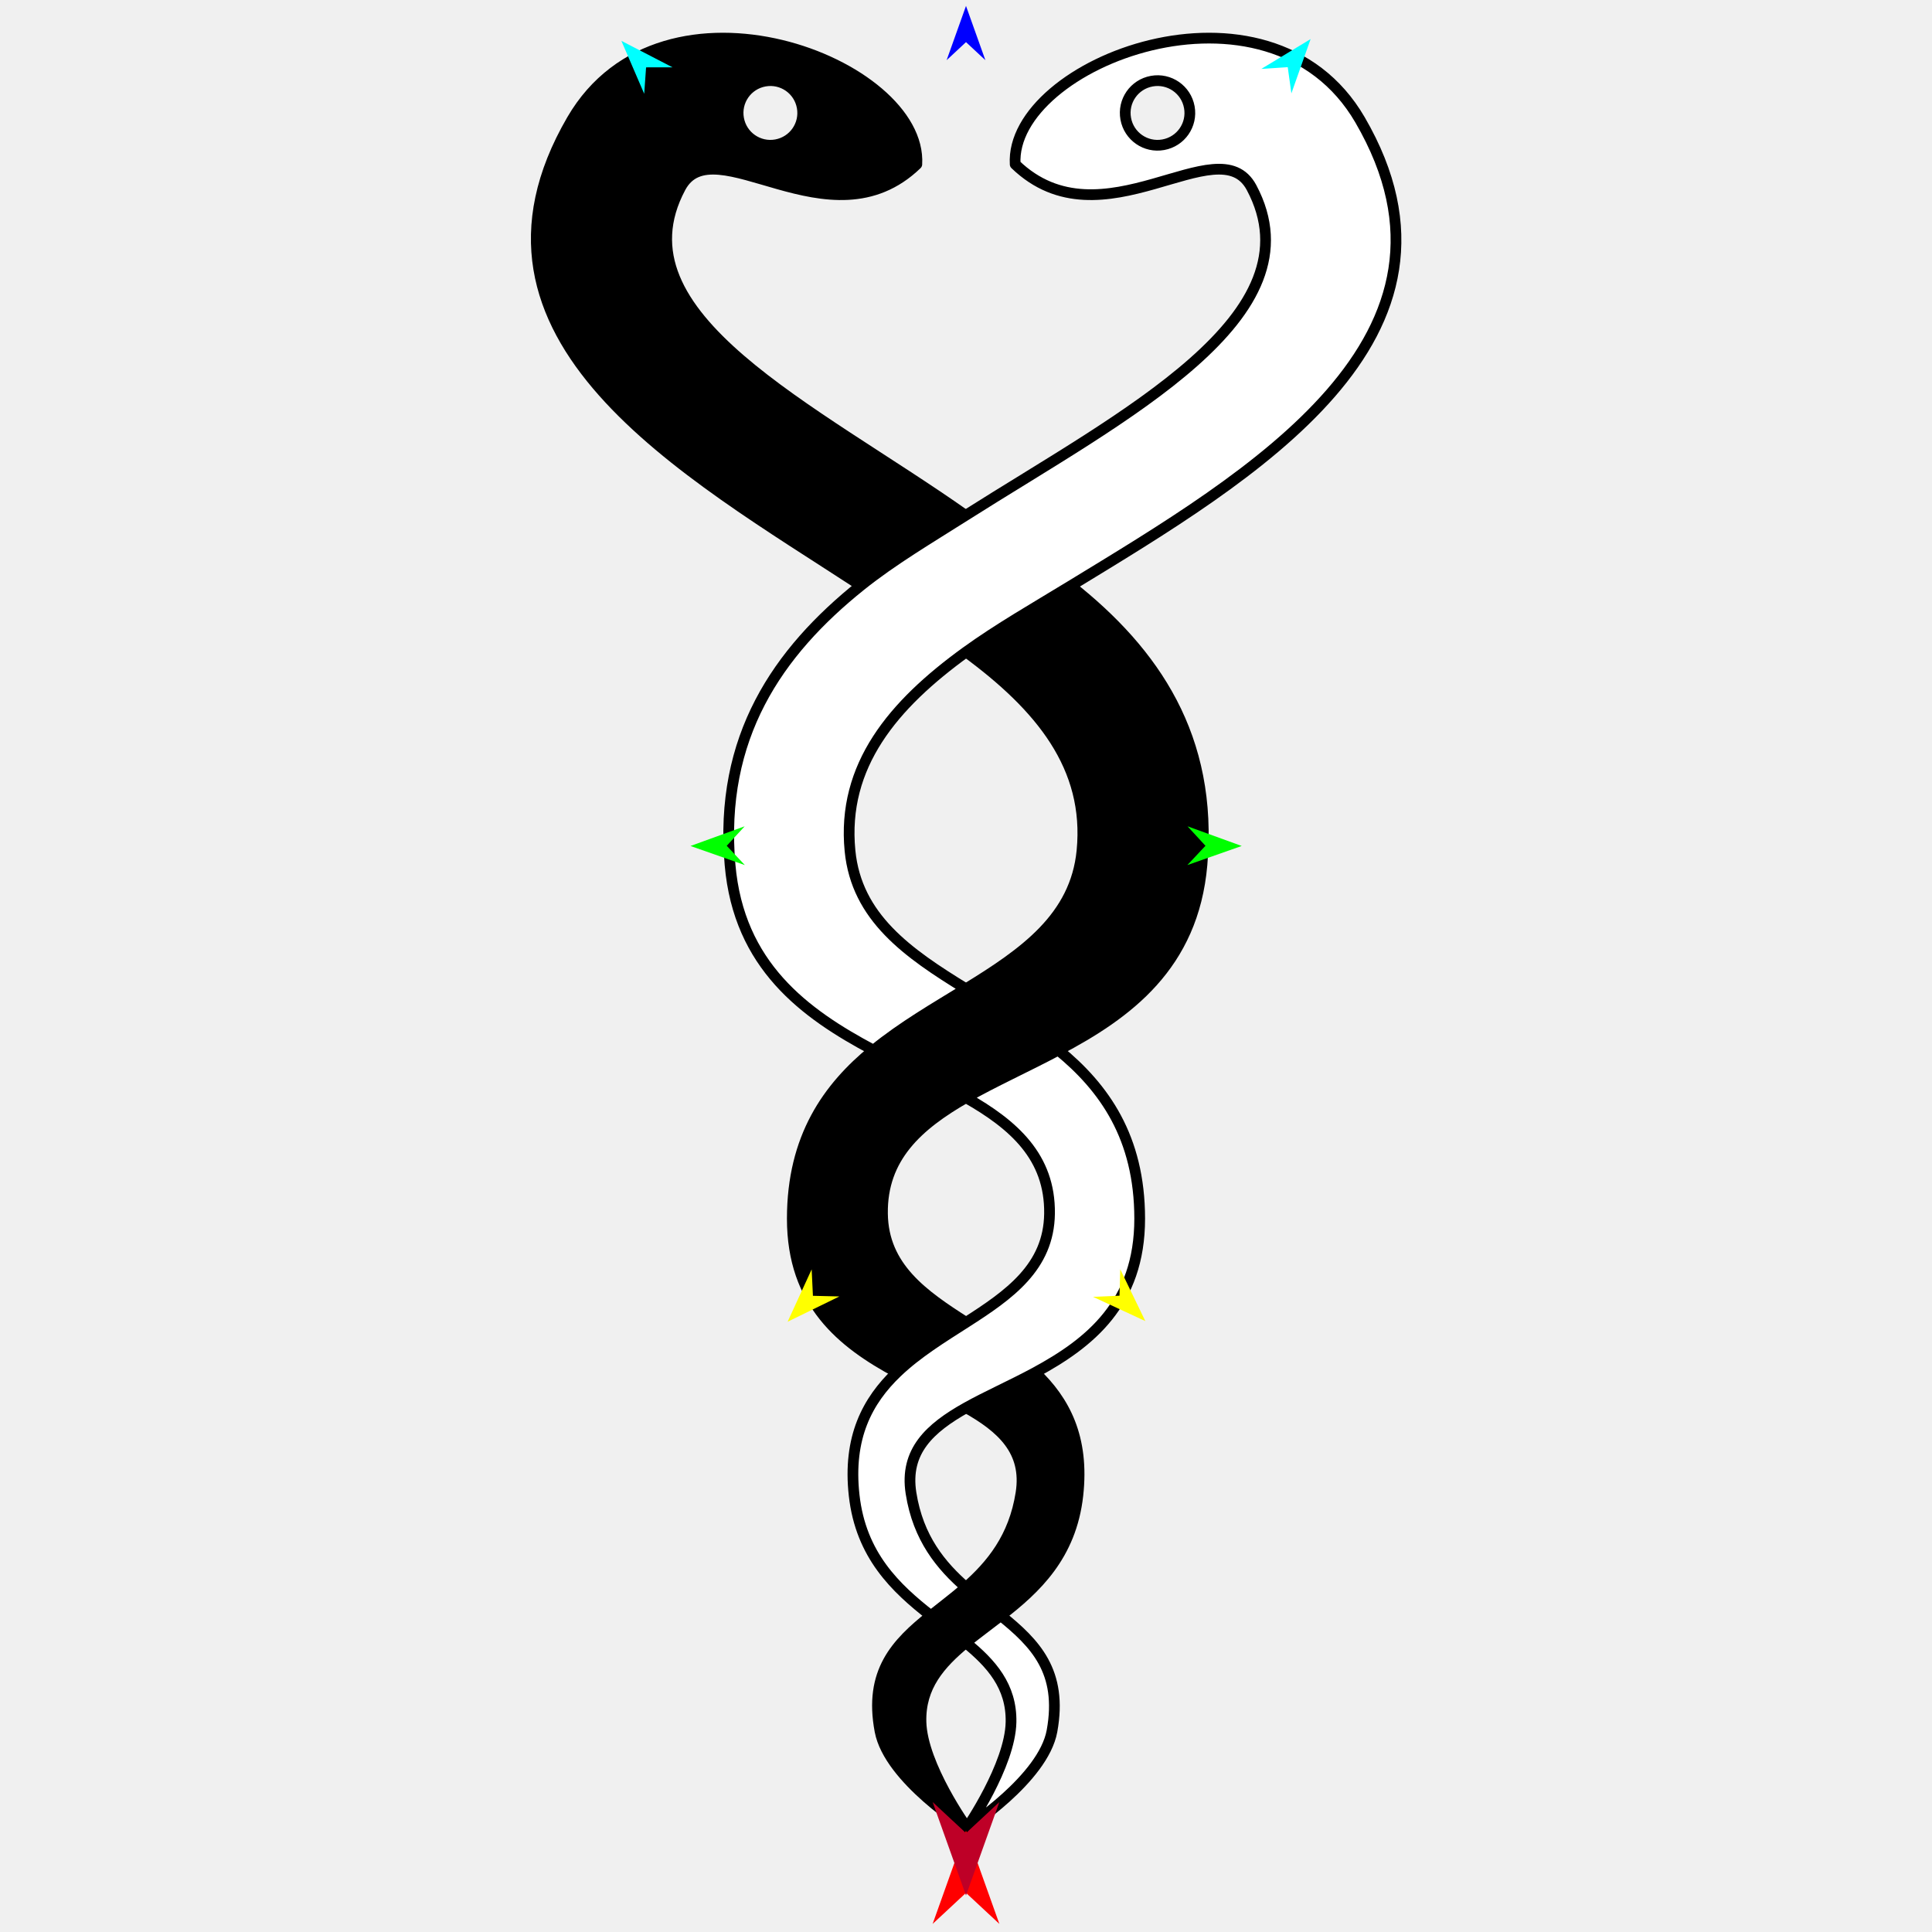
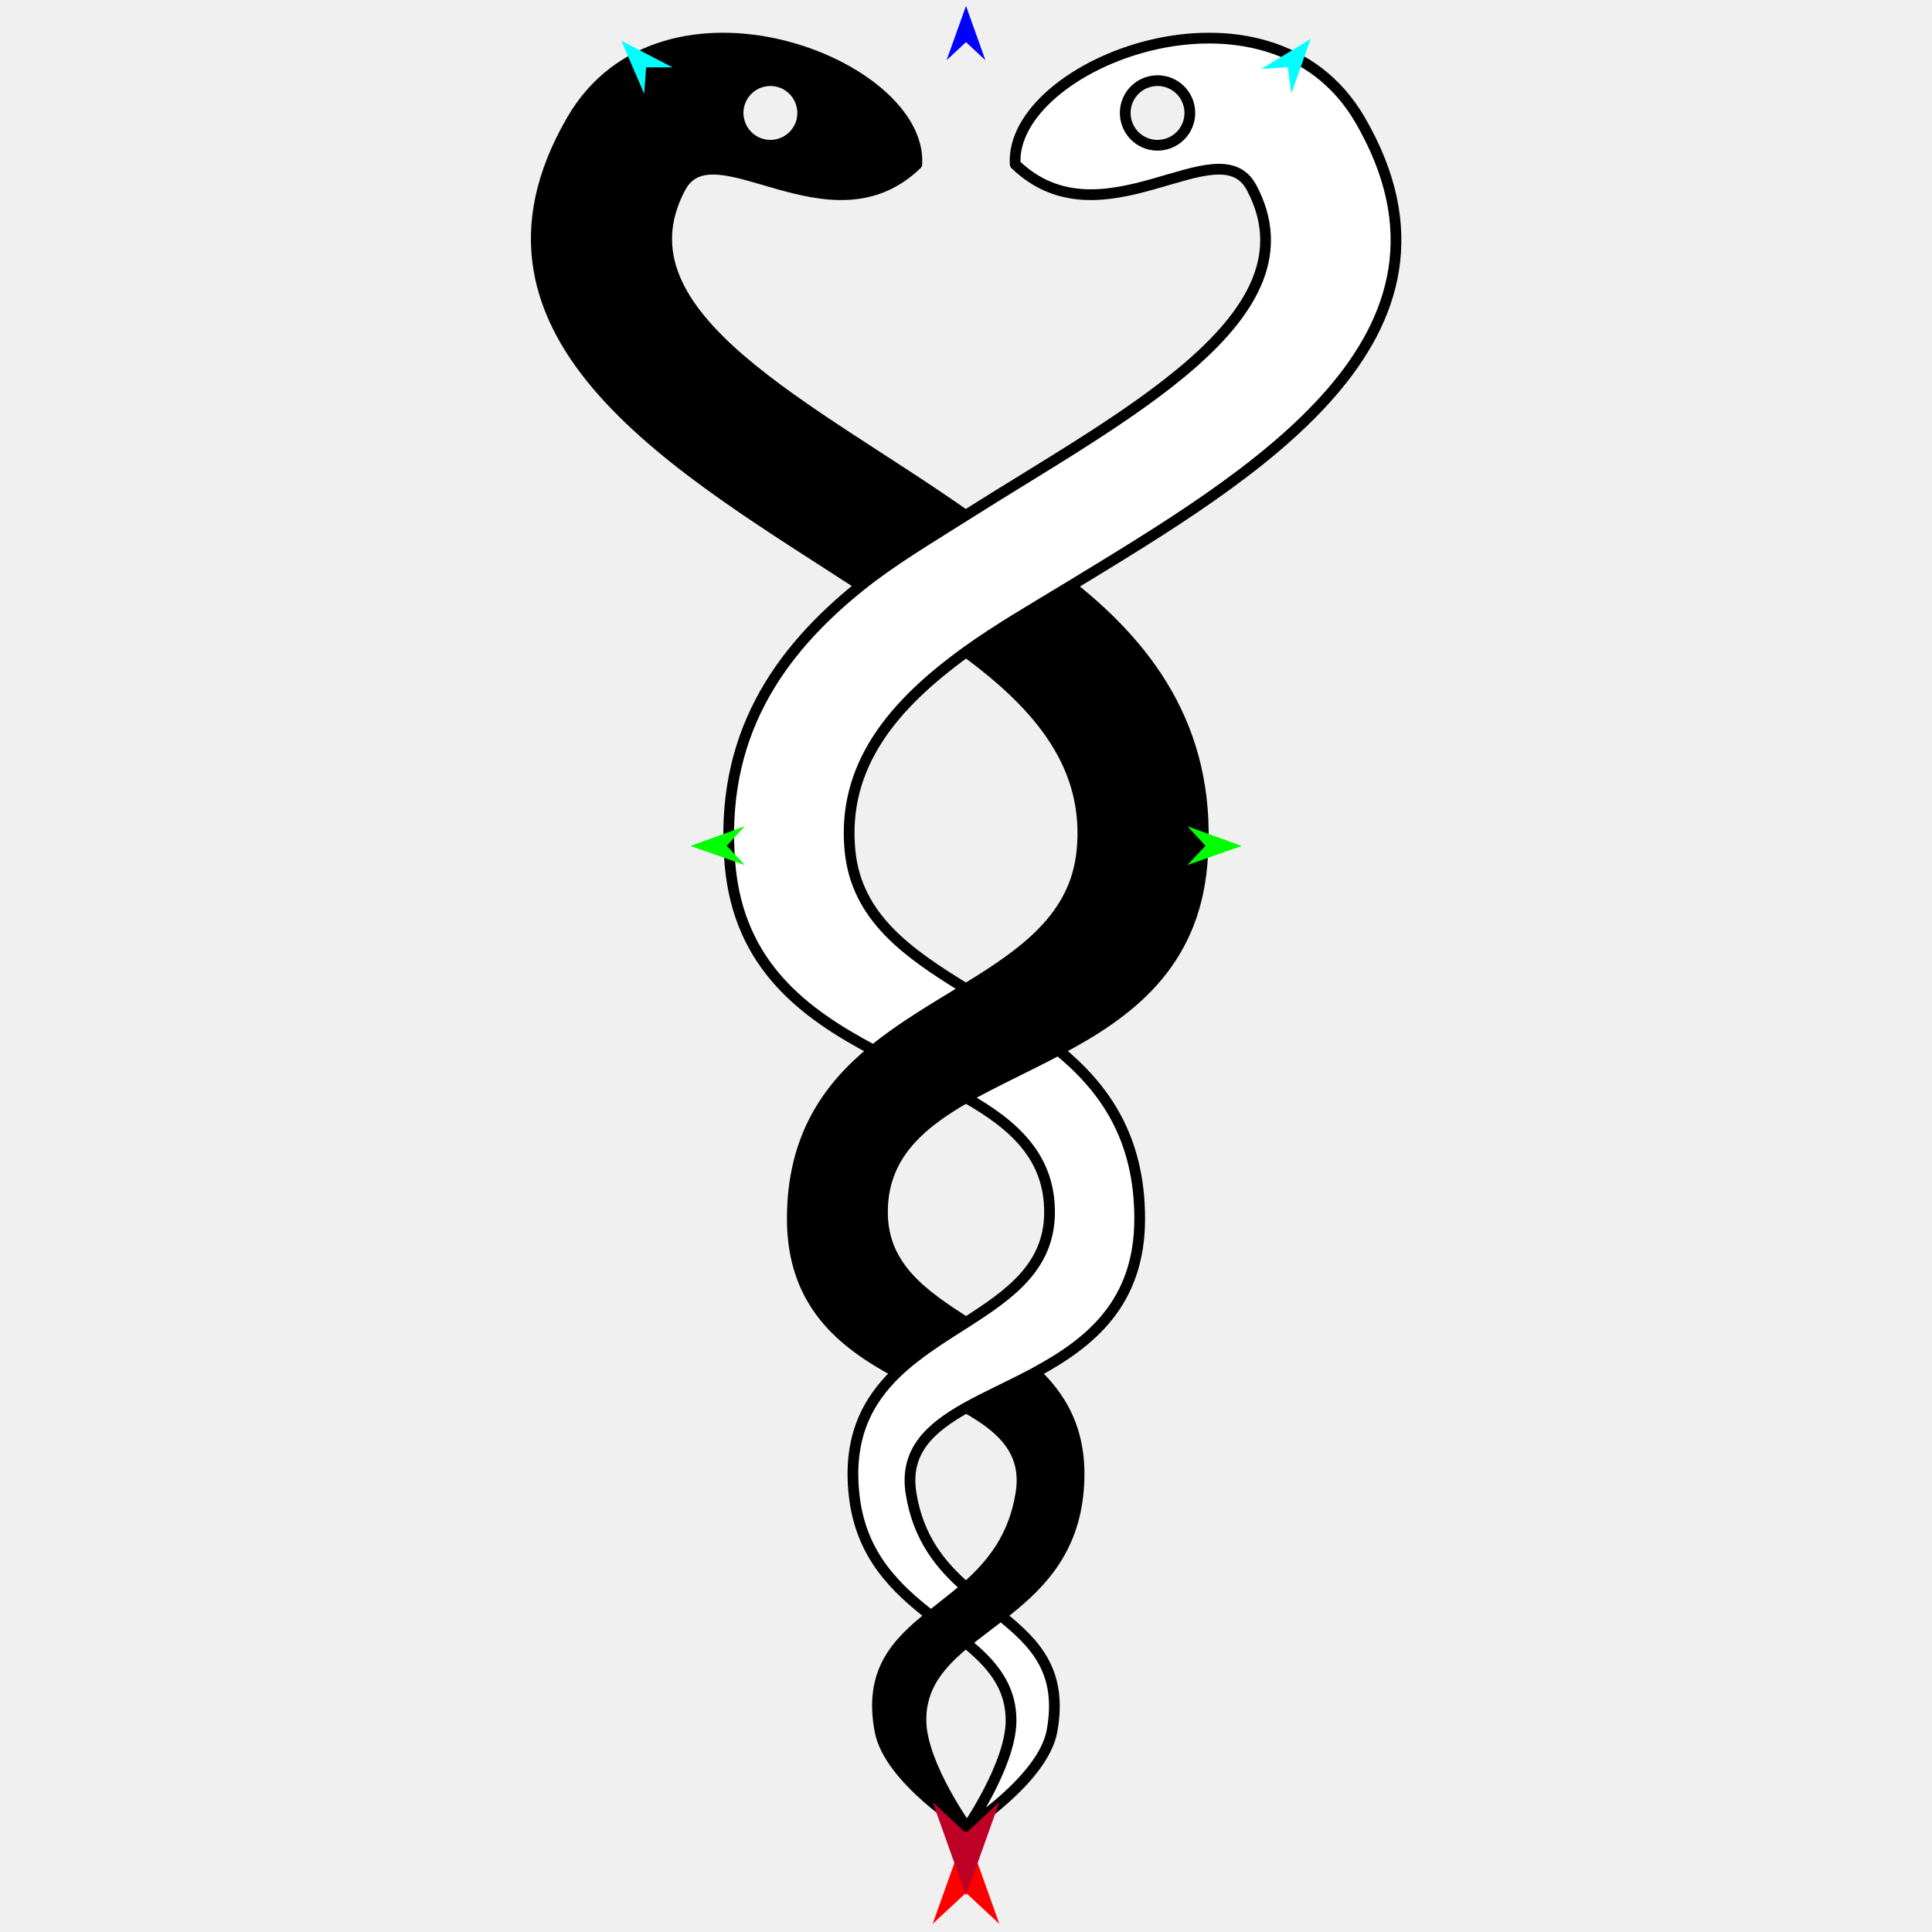
<svg xmlns="http://www.w3.org/2000/svg" version="1.1" id="Frame_0" width="720px" height="720px">
  <g id="snake_helix_mix">
    <g id="snake_helix_3">
      <path fill="#000000" fill-rule="evenodd" stroke="#000000" stroke-width="4" stroke-linejoin="round" d="M 360.070 524.609 C 367.714 520.318 376.880 516.314 385.740 511.524 C 396.722 521.981 404.099 535.687 401.680 557.301 C 399.158 579.849 385.884 592.090 372.966 602.080 C 368.528 605.533 364.121 608.752 359.899 612.160 C 350.296 620.078 342.866 628.514 343.221 641.741 C 343.657 657.970 360.381 681.206 360.382 681.210 C 360.379 681.207 331.336 663.091 327.951 645.097 C 323.786 622.952 334.024 612.466 346.927 602.115 C 351.191 598.685 355.770 595.275 359.986 591.587 C 369.463 583.238 377.883 573.057 380.494 556.440 C 382.971 540.677 373.270 532.030 360.070 524.609 Z" />
      <path fill="#000000" fill-rule="evenodd" stroke="#000000" stroke-width="4" stroke-linejoin="round" d="M 403.225 317.075 C 406.290 285.762 387.682 263.249 360.031 242.954 C 372.023 234.278 385.475 226.595 398.986 218.354 C 430.217 243.052 452.067 274.775 447.936 322.262 C 444.658 359.943 420.066 377.818 394.406 391.340 C 382.530 397.653 370.413 403.093 359.970 409.050 C 341.947 419.389 328.607 431.366 328.871 452.280 C 329.123 472.234 343.950 482.563 360.027 492.819 C 351.103 498.531 341.796 504.240 334.259 511.461 C 313.819 500.440 295.255 485.669 295.271 454.125 C 295.288 423.814 308.526 405.294 325.541 391.381 C 336.319 382.569 348.611 375.499 359.987 368.505 C 381.714 355.199 400.797 341.885 403.225 317.075 Z" />
      <path fill="#000000" fill-rule="evenodd" stroke="none" d="M 298.951 39.944 C 297.762 33.387 291.514 29.056 284.957 30.244 C 278.399 31.433 274.068 37.681 275.256 44.239 C 276.445 50.796 282.694 55.127 289.251 53.939 C 295.809 52.750 300.139 46.501 298.951 39.944 M 213.170 44.645 C 247.270 -13.961 343.943 23.558 341.668 61.222 C 309.317 92.448 265.953 46.686 253.580 69.921 C 228.039 117.885 303.251 152.141 359.853 192.077 C 346.395 200.608 332.705 208.679 320.816 218.200 C 255.493 175.524 165.688 126.253 213.170 44.645 Z" />
      <path fill="none" stroke="#000000" stroke-width="4" stroke-linejoin="round" d="M 298.951 39.944 C 297.762 33.387 291.514 29.056 284.957 30.244 C 278.399 31.433 274.068 37.681 275.256 44.239 C 276.445 50.796 282.694 55.127 289.251 53.939 C 295.809 52.750 300.139 46.501 298.951 39.944 M 341.668 61.222 C 309.317 92.448 265.953 46.686 253.580 69.921 C 228.039 117.885 303.251 152.141 359.853 192.077 C 346.395 200.608 332.705 208.679 320.816 218.200 C 255.493 175.524 165.688 126.253 213.170 44.645 C 247.270 -13.961 343.943 23.558 341.668 61.222 C 309.317 92.448 265.953 46.686 253.580 69.921 M 213.170 44.645 C 247.270 -13.961 343.943 23.558 341.668 61.222 " />
      <path fill="none" stroke="#ffffff" stroke-width="1" stroke-linecap="butt" stroke-linejoin="round" d="M 372.966 602.080 C 368.528 605.533 364.121 608.752 359.899 612.160 " />
      <path fill="#ffffff" fill-rule="evenodd" stroke="#000000" stroke-width="4" stroke-linejoin="round" d="M 392.049 645.097 C 396.083 622.927 385.840 612.441 372.966 602.080 C 368.528 605.533 364.121 608.752 359.899 612.160 C 369.412 619.909 377.020 628.381 376.779 641.741 C 376.487 657.860 360.384 681.206 360.382 681.210 C 360.386 681.207 388.805 662.922 392.049 645.097 Z" />
      <path fill="none" stroke="#ffffff" stroke-width="1" stroke-linecap="butt" stroke-linejoin="round" d="M 394.406 391.340 C 382.530 397.653 370.413 403.093 359.970 409.050 " />
      <path fill="none" stroke="#ffffff" stroke-width="1" stroke-linecap="butt" stroke-linejoin="round" d="M 360.027 492.819 C 351.103 498.531 341.796 504.240 334.259 511.461 " />
      <path fill="none" stroke="#ffffff" stroke-width="1" stroke-linecap="butt" stroke-linejoin="round" d="M 346.927 602.115 C 351.191 598.685 355.770 595.275 359.986 591.587 " />
      <path fill="none" stroke="#ffffff" stroke-width="1" stroke-linecap="butt" stroke-linejoin="round" d="M 360.070 524.609 C 367.714 520.318 376.880 516.314 385.740 511.524 " />
      <path fill="#ffffff" fill-rule="evenodd" stroke="#000000" stroke-width="4" stroke-linejoin="round" d="M 424.729 454.125 C 424.713 423.814 411.474 405.294 394.406 391.340 C 382.530 397.653 370.413 403.093 359.970 409.050 C 377.782 419.148 391.395 431.155 391.129 452.280 C 390.877 472.234 376.050 482.563 360.027 492.819 C 351.103 498.531 341.796 504.240 334.259 511.461 C 323.278 521.981 315.901 535.687 318.320 557.301 C 320.816 579.609 333.768 591.827 346.927 602.115 C 351.191 598.685 355.770 595.275 359.986 591.587 C 350.750 583.530 342.156 573.301 339.506 556.440 C 337.054 540.835 346.538 532.204 360.070 524.609 C 367.714 520.318 376.880 516.314 385.740 511.524 C 406.057 500.538 424.745 485.775 424.729 454.125 Z" />
      <path fill="none" stroke="#ffffff" stroke-width="1" stroke-linecap="butt" stroke-linejoin="round" d="M 325.541 391.381 C 336.319 382.569 348.611 375.499 359.987 368.505 " />
      <path fill="none" stroke="#ffffff" stroke-width="1" stroke-linecap="butt" stroke-linejoin="round" d="M 360.031 242.954 C 372.023 234.278 385.475 226.595 398.986 218.354 " />
      <path fill="none" stroke="#ffffff" stroke-width="1" stroke-linecap="butt" stroke-linejoin="round" d="M 359.853 192.077 C 346.395 200.608 332.705 208.679 320.816 218.200 " />
      <path fill="#ffffff" fill-rule="evenodd" stroke="#000000" stroke-width="4" stroke-linejoin="round" d="M 429.232 30.244 C 422.674 31.433 418.343 37.681 419.531 44.239 C 420.720 50.796 426.969 55.127 433.526 53.939 C 440.083 52.750 444.414 46.501 443.226 39.944 C 442.037 33.387 435.789 29.056 429.232 30.244 M 325.541 391.381 C 336.319 382.569 348.611 375.499 359.987 368.505 C 338.285 355.199 319.203 341.885 316.775 317.075 C 313.668 285.330 332.836 262.629 360.031 242.954 C 372.023 234.278 385.475 226.595 398.986 218.354 C 466.385 177.245 554.131 125.932 506.830 44.645 C 472.728 -13.960 376.057 23.558 378.332 61.222 C 410.683 92.448 454.044 46.687 466.420 69.921 C 491.962 117.870 418.580 154.846 359.853 192.077 C 346.395 200.608 332.705 208.679 320.816 218.200 C 289.783 243.052 267.933 274.775 272.064 322.262 C 275.331 359.818 299.771 377.698 325.541 391.381 Z" />
    </g>
    <g id="specs_2">
      <path fill="#ff0000" fill-rule="evenodd" stroke="none" d="M 360.000 682.169 C 360.001 682.173 372.432 716.979 372.433 716.982 C 372.432 716.981 360.001 705.415 360.000 705.414 C 359.999 705.415 347.568 716.981 347.567 716.982 C 347.568 716.979 359.999 682.173 360.000 682.169 Z" />
      <path fill="#0000ff" fill-rule="evenodd" stroke="none" d="M 360.000 2.202 C 360.001 2.204 367.221 22.423 367.222 22.425 C 367.221 22.424 360.001 15.706 360.000 15.705 C 359.999 15.706 352.779 22.424 352.778 22.425 C 352.779 22.423 359.999 2.204 360.000 2.202 Z" />
      <path fill="#00ff00" fill-rule="evenodd" stroke="none" d="M 257.325 315.270 C 257.327 315.269 277.509 307.946 277.511 307.945 C 277.510 307.946 270.828 315.201 270.828 315.202 C 270.828 315.202 277.583 322.389 277.583 322.390 C 277.581 322.389 257.327 315.271 257.325 315.270 Z" />
-       <path fill="#ffff00" fill-rule="evenodd" stroke="none" d="M 293.519 492.570 C 293.520 492.568 302.481 473.059 302.482 473.057 C 302.482 473.058 302.954 482.909 302.954 482.910 C 302.955 482.910 312.814 483.149 312.815 483.149 C 312.813 483.150 293.521 492.569 293.519 492.570 Z" />
-       <path fill="#ffff00" fill-rule="evenodd" stroke="none" d="M 426.833 492.331 C 426.832 492.329 417.482 473.003 417.481 473.001 C 417.481 473.002 417.207 482.861 417.207 482.862 C 417.206 482.862 407.353 483.299 407.352 483.299 C 407.354 483.300 426.831 492.330 426.833 492.331 Z" />
      <path fill="#00ff00" fill-rule="evenodd" stroke="none" d="M 462.748 315.270 C 462.746 315.269 442.564 307.946 442.562 307.945 C 442.563 307.946 449.245 315.201 449.245 315.202 C 449.245 315.202 442.490 322.389 442.489 322.390 C 442.491 322.389 462.746 315.271 462.748 315.270 Z" />
      <path fill="#00ffff" fill-rule="evenodd" stroke="none" d="M 488.428 14.555 C 488.427 14.557 481.260 34.794 481.260 34.796 C 481.259 34.795 479.902 25.026 479.902 25.025 C 479.901 25.025 470.060 25.675 470.059 25.675 C 470.061 25.674 488.426 14.556 488.428 14.555 Z" />
      <path fill="#00ffff" fill-rule="evenodd" stroke="none" d="M 231.572 15.225 C 231.573 15.227 240.073 34.942 240.074 34.944 C 240.074 34.943 240.777 25.105 240.777 25.104 C 240.778 25.104 250.640 25.096 250.641 25.096 C 250.639 25.095 231.574 15.226 231.572 15.225 Z" />
      <path fill="#be0027" fill-rule="evenodd" stroke="none" d="M 360.000 706.385 C 360.001 706.382 372.432 671.576 372.433 671.572 C 372.432 671.573 360.001 683.139 360.000 683.141 C 359.999 683.139 347.568 671.573 347.567 671.572 C 347.568 671.576 359.999 706.382 360.000 706.385 Z" />
    </g>
  </g>
</svg>
